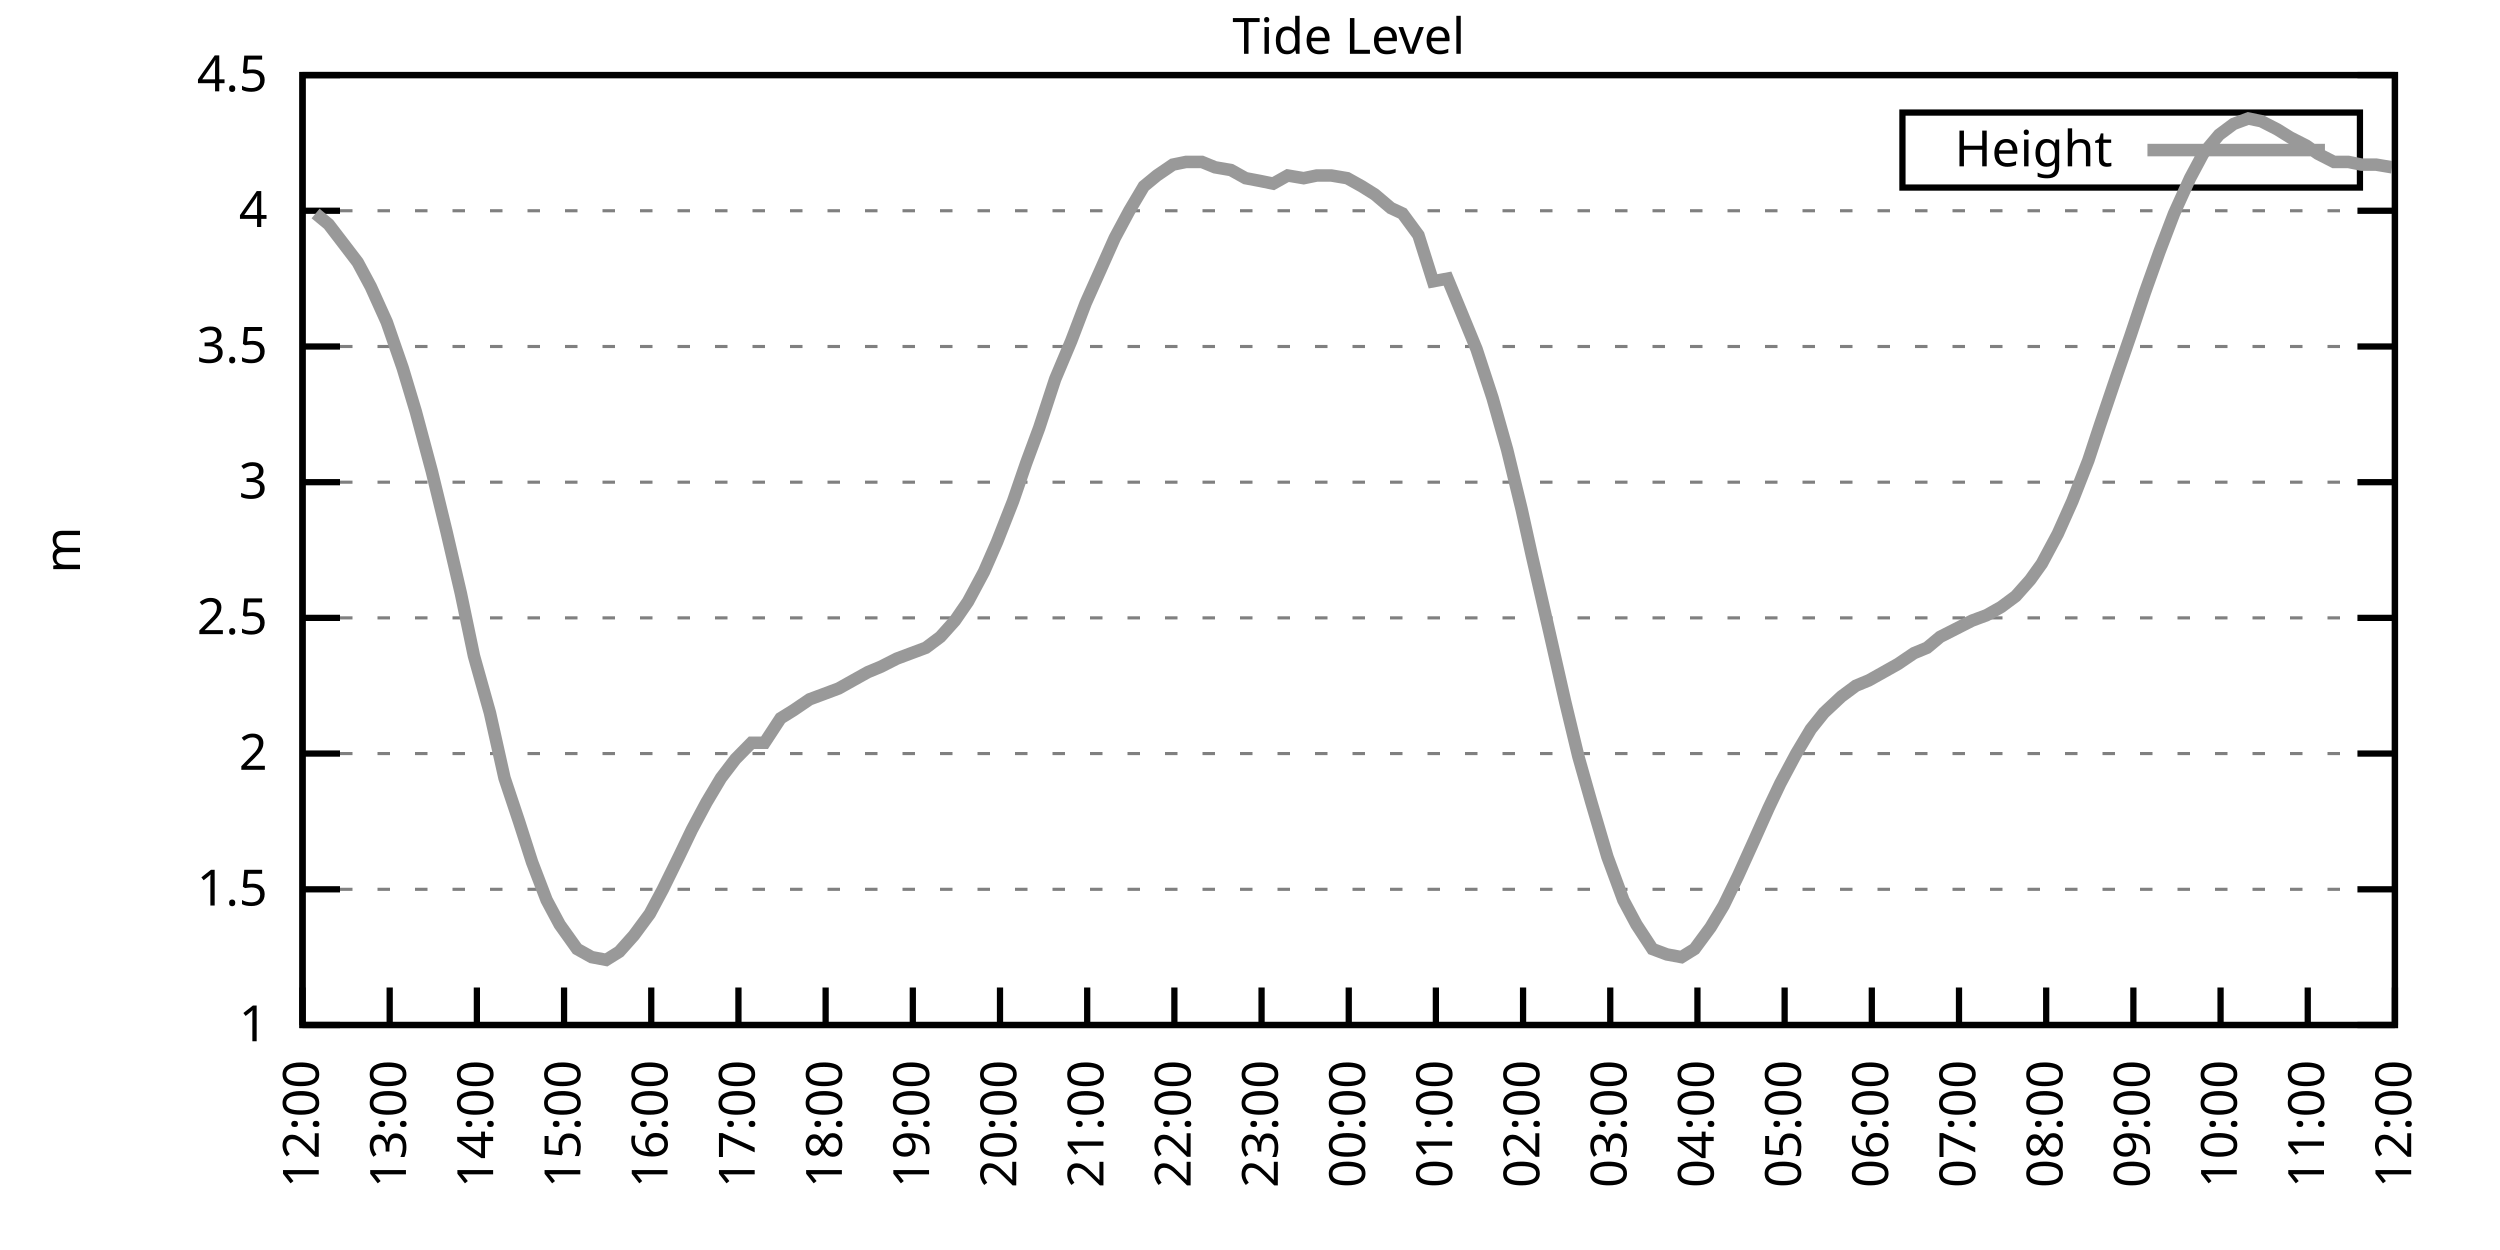
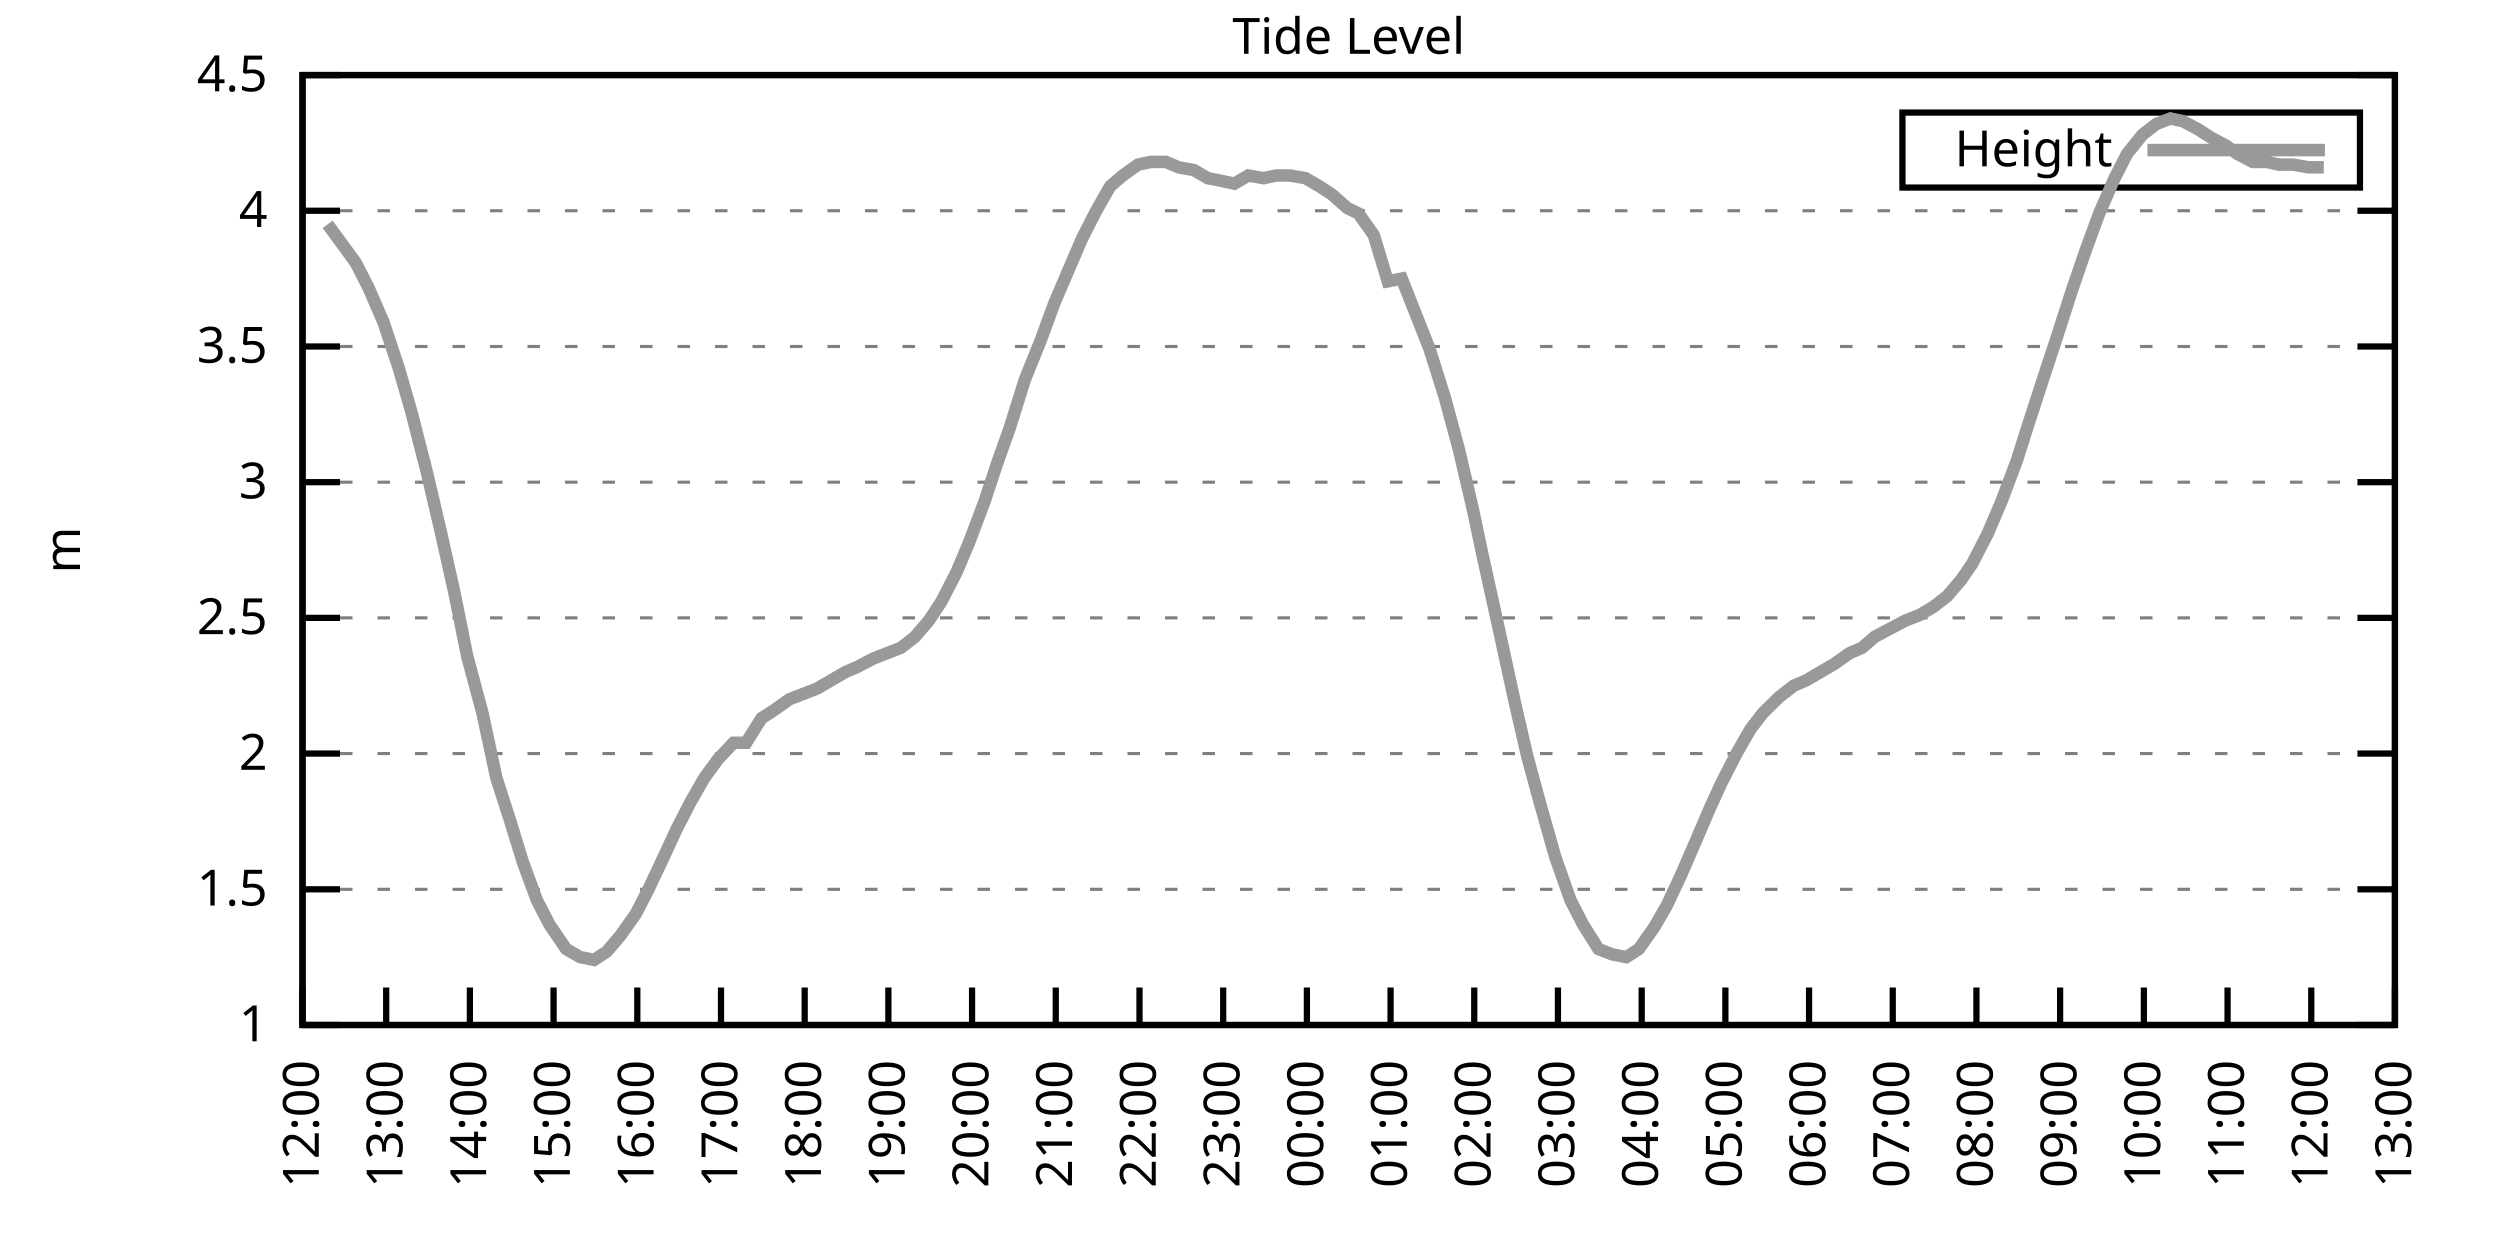
<svg xmlns="http://www.w3.org/2000/svg" xmlns:xlink="http://www.w3.org/1999/xlink" width="400" height="200" viewBox="0 0 400 200">
  <g id="gnuplot_canvas">
    <rect x="0" y="0" width="400" height="200" fill="none" />
    <defs>
      <circle id="gpDot" r="0.5" stroke-width="0.5" stroke="currentColor" />
      <path id="gpPt0" stroke-width="0.333" stroke="currentColor" d="M-1,0 h2 M0,-1 v2" />
      <path id="gpPt1" stroke-width="0.333" stroke="currentColor" d="M-1,-1 L1,1 M1,-1 L-1,1" />
      <path id="gpPt2" stroke-width="0.333" stroke="currentColor" d="M-1,0 L1,0 M0,-1 L0,1 M-1,-1 L1,1 M-1,1 L1,-1" />
      <rect id="gpPt3" stroke-width="0.333" stroke="currentColor" x="-1" y="-1" width="2" height="2" />
      <rect id="gpPt4" stroke-width="0.333" stroke="currentColor" fill="currentColor" x="-1" y="-1" width="2" height="2" />
      <circle id="gpPt5" stroke-width="0.333" stroke="currentColor" cx="0" cy="0" r="1" />
      <use xlink:href="#gpPt5" id="gpPt6" fill="currentColor" stroke="none" />
      <path id="gpPt7" stroke-width="0.333" stroke="currentColor" d="M0,-1.33 L-1.33,0.67 L1.33,0.67 z" />
      <use xlink:href="#gpPt7" id="gpPt8" fill="currentColor" stroke="none" />
      <use xlink:href="#gpPt7" id="gpPt9" stroke="currentColor" transform="rotate(180)" />
      <use xlink:href="#gpPt9" id="gpPt10" fill="currentColor" stroke="none" />
      <use xlink:href="#gpPt3" id="gpPt11" stroke="currentColor" transform="rotate(45)" />
      <use xlink:href="#gpPt11" id="gpPt12" fill="currentColor" stroke="none" />
      <path id="gpPt13" stroke-width="0.333" stroke="currentColor" d="M0,1.330 L1.265,0.411 L0.782,-1.067 L-0.782,-1.076 L-1.265,0.411 z" />
      <use xlink:href="#gpPt13" id="gpPt14" fill="currentColor" stroke="none" />
      <filter id="textbox" filterUnits="objectBoundingBox" x="0" y="0" height="1" width="1">
        <feFlood flood-color="white" flood-opacity="1" result="bgnd" />
        <feComposite in="SourceGraphic" in2="bgnd" operator="atop" />
      </filter>
      <filter id="greybox" filterUnits="objectBoundingBox" x="0" y="0" height="1" width="1">
        <feFlood flood-color="lightgrey" flood-opacity="1" result="grey" />
        <feComposite in="SourceGraphic" in2="grey" operator="atop" />
      </filter>
    </defs>
    <g fill="none" color="white" stroke="currentColor" stroke-width="1.00" stroke-linecap="butt" stroke-linejoin="miter">
</g>
    <g fill="none" color="black" stroke="currentColor" stroke-width="1.00" stroke-linecap="butt" stroke-linejoin="miter">
      <g stroke="none" shape-rendering="crispEdges">
        <polygon fill="rgb(255, 255, 255)" points="48.40,164.00 383.18,164.00 383.18,12.02 48.40,12.02 " />
      </g>
    </g>
    <g fill="none" color="black" stroke="currentColor" stroke-width="1.00" stroke-linecap="butt" stroke-linejoin="miter">
</g>
    <g fill="none" color="black" stroke="black" stroke-width="0.50" stroke-linecap="butt" stroke-linejoin="miter">
</g>
    <g fill="none" color="gray" stroke="currentColor" stroke-width="0.50" stroke-linecap="butt" stroke-linejoin="miter">
      <path stroke="gray" stroke-dasharray="2,4" class="gridline" d="M48.40,164.00 L383.19,164.00  " />
    </g>
    <g fill="none" color="gray" stroke="gray" stroke-width="1.00" stroke-linecap="butt" stroke-linejoin="miter">
</g>
    <g fill="none" color="black" stroke="currentColor" stroke-width="1.00" stroke-linecap="butt" stroke-linejoin="miter">
      <path stroke="black" d="M48.40,164.00 L54.40,164.00 M383.19,164.00 L377.19,164.00  " />
      <g transform="translate(42.80,166.60)" stroke="none" fill="black" font-family="Sans" font-size="8.00" text-anchor="end">
        <text>
          <tspan font-family="Sans"> 1</tspan>
        </text>
      </g>
    </g>
    <g fill="none" color="black" stroke="currentColor" stroke-width="1.00" stroke-linecap="butt" stroke-linejoin="miter">
</g>
    <g fill="none" color="black" stroke="black" stroke-width="0.50" stroke-linecap="butt" stroke-linejoin="miter">
</g>
    <g fill="none" color="gray" stroke="currentColor" stroke-width="0.50" stroke-linecap="butt" stroke-linejoin="miter">
      <path stroke="gray" stroke-dasharray="2,4" class="gridline" d="M48.40,142.29 L383.19,142.29  " />
    </g>
    <g fill="none" color="gray" stroke="gray" stroke-width="1.00" stroke-linecap="butt" stroke-linejoin="miter">
</g>
    <g fill="none" color="black" stroke="currentColor" stroke-width="1.00" stroke-linecap="butt" stroke-linejoin="miter">
      <path stroke="black" d="M48.40,142.29 L54.40,142.29 M383.19,142.29 L377.19,142.29  " />
      <g transform="translate(42.80,144.89)" stroke="none" fill="black" font-family="Sans" font-size="8.00" text-anchor="end">
        <text>
          <tspan font-family="Sans"> 1.5</tspan>
        </text>
      </g>
    </g>
    <g fill="none" color="black" stroke="currentColor" stroke-width="1.00" stroke-linecap="butt" stroke-linejoin="miter">
</g>
    <g fill="none" color="black" stroke="black" stroke-width="0.50" stroke-linecap="butt" stroke-linejoin="miter">
</g>
    <g fill="none" color="gray" stroke="currentColor" stroke-width="0.50" stroke-linecap="butt" stroke-linejoin="miter">
      <path stroke="gray" stroke-dasharray="2,4" class="gridline" d="M48.40,120.57 L383.19,120.57  " />
    </g>
    <g fill="none" color="gray" stroke="gray" stroke-width="1.00" stroke-linecap="butt" stroke-linejoin="miter">
</g>
    <g fill="none" color="black" stroke="currentColor" stroke-width="1.00" stroke-linecap="butt" stroke-linejoin="miter">
      <path stroke="black" d="M48.40,120.57 L54.40,120.57 M383.19,120.57 L377.19,120.57  " />
      <g transform="translate(42.80,123.17)" stroke="none" fill="black" font-family="Sans" font-size="8.00" text-anchor="end">
        <text>
          <tspan font-family="Sans"> 2</tspan>
        </text>
      </g>
    </g>
    <g fill="none" color="black" stroke="currentColor" stroke-width="1.00" stroke-linecap="butt" stroke-linejoin="miter">
</g>
    <g fill="none" color="black" stroke="black" stroke-width="0.50" stroke-linecap="butt" stroke-linejoin="miter">
</g>
    <g fill="none" color="gray" stroke="currentColor" stroke-width="0.50" stroke-linecap="butt" stroke-linejoin="miter">
      <path stroke="gray" stroke-dasharray="2,4" class="gridline" d="M48.40,98.86 L383.19,98.86  " />
    </g>
    <g fill="none" color="gray" stroke="gray" stroke-width="1.00" stroke-linecap="butt" stroke-linejoin="miter">
</g>
    <g fill="none" color="black" stroke="currentColor" stroke-width="1.00" stroke-linecap="butt" stroke-linejoin="miter">
      <path stroke="black" d="M48.40,98.86 L54.40,98.86 M383.19,98.86 L377.19,98.86  " />
      <g transform="translate(42.80,101.46)" stroke="none" fill="black" font-family="Sans" font-size="8.00" text-anchor="end">
        <text>
          <tspan font-family="Sans"> 2.5</tspan>
        </text>
      </g>
    </g>
    <g fill="none" color="black" stroke="currentColor" stroke-width="1.00" stroke-linecap="butt" stroke-linejoin="miter">
</g>
    <g fill="none" color="black" stroke="black" stroke-width="0.50" stroke-linecap="butt" stroke-linejoin="miter">
</g>
    <g fill="none" color="gray" stroke="currentColor" stroke-width="0.50" stroke-linecap="butt" stroke-linejoin="miter">
      <path stroke="gray" stroke-dasharray="2,4" class="gridline" d="M48.40,77.15 L383.19,77.15  " />
    </g>
    <g fill="none" color="gray" stroke="gray" stroke-width="1.00" stroke-linecap="butt" stroke-linejoin="miter">
</g>
    <g fill="none" color="black" stroke="currentColor" stroke-width="1.00" stroke-linecap="butt" stroke-linejoin="miter">
      <path stroke="black" d="M48.40,77.15 L54.40,77.15 M383.19,77.15 L377.19,77.15  " />
      <g transform="translate(42.80,79.75)" stroke="none" fill="black" font-family="Sans" font-size="8.00" text-anchor="end">
        <text>
          <tspan font-family="Sans"> 3</tspan>
        </text>
      </g>
    </g>
    <g fill="none" color="black" stroke="currentColor" stroke-width="1.00" stroke-linecap="butt" stroke-linejoin="miter">
</g>
    <g fill="none" color="black" stroke="black" stroke-width="0.50" stroke-linecap="butt" stroke-linejoin="miter">
</g>
    <g fill="none" color="gray" stroke="currentColor" stroke-width="0.50" stroke-linecap="butt" stroke-linejoin="miter">
      <path stroke="gray" stroke-dasharray="2,4" class="gridline" d="M48.40,55.44 L383.19,55.44  " />
    </g>
    <g fill="none" color="gray" stroke="gray" stroke-width="1.00" stroke-linecap="butt" stroke-linejoin="miter">
</g>
    <g fill="none" color="black" stroke="currentColor" stroke-width="1.00" stroke-linecap="butt" stroke-linejoin="miter">
      <path stroke="black" d="M48.40,55.44 L54.40,55.44 M383.19,55.44 L377.19,55.44  " />
      <g transform="translate(42.80,58.04)" stroke="none" fill="black" font-family="Sans" font-size="8.00" text-anchor="end">
        <text>
          <tspan font-family="Sans"> 3.5</tspan>
        </text>
      </g>
    </g>
    <g fill="none" color="black" stroke="currentColor" stroke-width="1.00" stroke-linecap="butt" stroke-linejoin="miter">
</g>
    <g fill="none" color="black" stroke="black" stroke-width="0.50" stroke-linecap="butt" stroke-linejoin="miter">
</g>
    <g fill="none" color="gray" stroke="currentColor" stroke-width="0.50" stroke-linecap="butt" stroke-linejoin="miter">
      <path stroke="gray" stroke-dasharray="2,4" class="gridline" d="M48.40,33.72 L383.19,33.72  " />
    </g>
    <g fill="none" color="gray" stroke="gray" stroke-width="1.00" stroke-linecap="butt" stroke-linejoin="miter">
</g>
    <g fill="none" color="black" stroke="currentColor" stroke-width="1.00" stroke-linecap="butt" stroke-linejoin="miter">
      <path stroke="black" d="M48.40,33.72 L54.40,33.72 M383.19,33.72 L377.19,33.72  " />
      <g transform="translate(42.80,36.32)" stroke="none" fill="black" font-family="Sans" font-size="8.00" text-anchor="end">
        <text>
          <tspan font-family="Sans"> 4</tspan>
        </text>
      </g>
    </g>
    <g fill="none" color="black" stroke="currentColor" stroke-width="1.00" stroke-linecap="butt" stroke-linejoin="miter">
</g>
    <g fill="none" color="black" stroke="black" stroke-width="0.50" stroke-linecap="butt" stroke-linejoin="miter">
</g>
    <g fill="none" color="gray" stroke="currentColor" stroke-width="0.50" stroke-linecap="butt" stroke-linejoin="miter">
      <path stroke="gray" stroke-dasharray="2,4" class="gridline" d="M48.40,12.01 L383.19,12.01  " />
    </g>
    <g fill="none" color="gray" stroke="gray" stroke-width="1.00" stroke-linecap="butt" stroke-linejoin="miter">
</g>
    <g fill="none" color="black" stroke="currentColor" stroke-width="1.00" stroke-linecap="butt" stroke-linejoin="miter">
      <path stroke="black" d="M48.40,12.01 L54.40,12.01 M383.19,12.01 L377.19,12.01  " />
      <g transform="translate(42.80,14.61)" stroke="none" fill="black" font-family="Sans" font-size="8.00" text-anchor="end">
        <text>
          <tspan font-family="Sans"> 4.5</tspan>
        </text>
      </g>
    </g>
    <g fill="none" color="black" stroke="currentColor" stroke-width="1.00" stroke-linecap="butt" stroke-linejoin="miter">
      <path stroke="black" d="M48.40,164.00 L48.40,158.00  " />
      <g transform="translate(51.00,169.60) rotate(270.00)" stroke="none" fill="black" font-family="Sans" font-size="8.00" text-anchor="end">
        <text>
          <tspan font-family="Sans">12:00</tspan>
        </text>
      </g>
    </g>
    <g fill="none" color="black" stroke="currentColor" stroke-width="1.00" stroke-linecap="butt" stroke-linejoin="miter">
-       <path stroke="black" d="M62.35,164.00 L62.35,158.00  " />
-       <g transform="translate(64.95,169.60) rotate(270.00)" stroke="none" fill="black" font-family="Sans" font-size="8.00" text-anchor="end">
+       <path stroke="black" d="M61.79,164.00 L61.79,158.00  " />
+       <g transform="translate(64.39,169.60) rotate(270.00)" stroke="none" fill="black" font-family="Sans" font-size="8.00" text-anchor="end">
        <text>
          <tspan font-family="Sans">13:00</tspan>
        </text>
      </g>
    </g>
    <g fill="none" color="black" stroke="currentColor" stroke-width="1.00" stroke-linecap="butt" stroke-linejoin="miter">
-       <path stroke="black" d="M76.30,164.00 L76.30,158.00  " />
-       <g transform="translate(78.90,169.60) rotate(270.00)" stroke="none" fill="black" font-family="Sans" font-size="8.00" text-anchor="end">
+       <path stroke="black" d="M75.18,164.00 L75.18,158.00  " />
+       <g transform="translate(77.78,169.60) rotate(270.00)" stroke="none" fill="black" font-family="Sans" font-size="8.00" text-anchor="end">
        <text>
          <tspan font-family="Sans">14:00</tspan>
        </text>
      </g>
    </g>
    <g fill="none" color="black" stroke="currentColor" stroke-width="1.00" stroke-linecap="butt" stroke-linejoin="miter">
-       <path stroke="black" d="M90.25,164.00 L90.25,158.00  " />
-       <g transform="translate(92.85,169.60) rotate(270.00)" stroke="none" fill="black" font-family="Sans" font-size="8.00" text-anchor="end">
+       <path stroke="black" d="M88.57,164.00 L88.57,158.00  " />
+       <g transform="translate(91.17,169.60) rotate(270.00)" stroke="none" fill="black" font-family="Sans" font-size="8.00" text-anchor="end">
        <text>
          <tspan font-family="Sans">15:00</tspan>
        </text>
      </g>
    </g>
    <g fill="none" color="black" stroke="currentColor" stroke-width="1.00" stroke-linecap="butt" stroke-linejoin="miter">
-       <path stroke="black" d="M104.20,164.00 L104.20,158.00  " />
-       <g transform="translate(106.80,169.60) rotate(270.00)" stroke="none" fill="black" font-family="Sans" font-size="8.00" text-anchor="end">
+       <path stroke="black" d="M101.97,164.00 L101.97,158.00  " />
+       <g transform="translate(104.57,169.60) rotate(270.00)" stroke="none" fill="black" font-family="Sans" font-size="8.00" text-anchor="end">
        <text>
          <tspan font-family="Sans">16:00</tspan>
        </text>
      </g>
    </g>
    <g fill="none" color="black" stroke="currentColor" stroke-width="1.00" stroke-linecap="butt" stroke-linejoin="miter">
-       <path stroke="black" d="M118.15,164.00 L118.15,158.00  " />
-       <g transform="translate(120.75,169.60) rotate(270.00)" stroke="none" fill="black" font-family="Sans" font-size="8.00" text-anchor="end">
+       <path stroke="black" d="M115.36,164.00 L115.36,158.00  " />
+       <g transform="translate(117.96,169.60) rotate(270.00)" stroke="none" fill="black" font-family="Sans" font-size="8.00" text-anchor="end">
        <text>
          <tspan font-family="Sans">17:00</tspan>
        </text>
      </g>
    </g>
    <g fill="none" color="black" stroke="currentColor" stroke-width="1.00" stroke-linecap="butt" stroke-linejoin="miter">
-       <path stroke="black" d="M132.10,164.00 L132.10,158.00  " />
-       <g transform="translate(134.70,169.60) rotate(270.00)" stroke="none" fill="black" font-family="Sans" font-size="8.00" text-anchor="end">
+       <path stroke="black" d="M128.75,164.00 L128.75,158.00  " />
+       <g transform="translate(131.35,169.60) rotate(270.00)" stroke="none" fill="black" font-family="Sans" font-size="8.00" text-anchor="end">
        <text>
          <tspan font-family="Sans">18:00</tspan>
        </text>
      </g>
    </g>
    <g fill="none" color="black" stroke="currentColor" stroke-width="1.00" stroke-linecap="butt" stroke-linejoin="miter">
-       <path stroke="black" d="M146.05,164.00 L146.05,158.00  " />
-       <g transform="translate(148.65,169.60) rotate(270.00)" stroke="none" fill="black" font-family="Sans" font-size="8.00" text-anchor="end">
+       <path stroke="black" d="M142.14,164.00 L142.14,158.00  " />
+       <g transform="translate(144.74,169.60) rotate(270.00)" stroke="none" fill="black" font-family="Sans" font-size="8.00" text-anchor="end">
        <text>
          <tspan font-family="Sans">19:00</tspan>
        </text>
      </g>
    </g>
    <g fill="none" color="black" stroke="currentColor" stroke-width="1.00" stroke-linecap="butt" stroke-linejoin="miter">
-       <path stroke="black" d="M160.00,164.00 L160.00,158.00  " />
-       <g transform="translate(162.60,169.60) rotate(270.00)" stroke="none" fill="black" font-family="Sans" font-size="8.00" text-anchor="end">
+       <path stroke="black" d="M155.53,164.00 L155.53,158.00  " />
+       <g transform="translate(158.13,169.60) rotate(270.00)" stroke="none" fill="black" font-family="Sans" font-size="8.00" text-anchor="end">
        <text>
          <tspan font-family="Sans">20:00</tspan>
        </text>
      </g>
    </g>
    <g fill="none" color="black" stroke="currentColor" stroke-width="1.00" stroke-linecap="butt" stroke-linejoin="miter">
-       <path stroke="black" d="M173.95,164.00 L173.95,158.00  " />
-       <g transform="translate(176.55,169.60) rotate(270.00)" stroke="none" fill="black" font-family="Sans" font-size="8.00" text-anchor="end">
+       <path stroke="black" d="M168.92,164.00 L168.92,158.00  " />
+       <g transform="translate(171.52,169.60) rotate(270.00)" stroke="none" fill="black" font-family="Sans" font-size="8.00" text-anchor="end">
        <text>
          <tspan font-family="Sans">21:00</tspan>
        </text>
      </g>
    </g>
    <g fill="none" color="black" stroke="currentColor" stroke-width="1.00" stroke-linecap="butt" stroke-linejoin="miter">
-       <path stroke="black" d="M187.90,164.00 L187.90,158.00  " />
-       <g transform="translate(190.50,169.60) rotate(270.00)" stroke="none" fill="black" font-family="Sans" font-size="8.00" text-anchor="end">
+       <path stroke="black" d="M182.32,164.00 L182.32,158.00  " />
+       <g transform="translate(184.92,169.60) rotate(270.00)" stroke="none" fill="black" font-family="Sans" font-size="8.00" text-anchor="end">
        <text>
          <tspan font-family="Sans">22:00</tspan>
        </text>
      </g>
    </g>
    <g fill="none" color="black" stroke="currentColor" stroke-width="1.00" stroke-linecap="butt" stroke-linejoin="miter">
-       <path stroke="black" d="M201.85,164.00 L201.85,158.00  " />
-       <g transform="translate(204.45,169.60) rotate(270.00)" stroke="none" fill="black" font-family="Sans" font-size="8.00" text-anchor="end">
+       <path stroke="black" d="M195.71,164.00 L195.71,158.00  " />
+       <g transform="translate(198.31,169.60) rotate(270.00)" stroke="none" fill="black" font-family="Sans" font-size="8.00" text-anchor="end">
        <text>
          <tspan font-family="Sans">23:00</tspan>
        </text>
      </g>
    </g>
    <g fill="none" color="black" stroke="currentColor" stroke-width="1.00" stroke-linecap="butt" stroke-linejoin="miter">
-       <path stroke="black" d="M215.80,164.00 L215.80,158.00  " />
-       <g transform="translate(218.40,169.60) rotate(270.00)" stroke="none" fill="black" font-family="Sans" font-size="8.00" text-anchor="end">
+       <path stroke="black" d="M209.10,164.00 L209.10,158.00  " />
+       <g transform="translate(211.70,169.60) rotate(270.00)" stroke="none" fill="black" font-family="Sans" font-size="8.00" text-anchor="end">
        <text>
          <tspan font-family="Sans">00:00</tspan>
        </text>
      </g>
    </g>
    <g fill="none" color="black" stroke="currentColor" stroke-width="1.00" stroke-linecap="butt" stroke-linejoin="miter">
-       <path stroke="black" d="M229.74,164.00 L229.74,158.00  " />
-       <g transform="translate(232.34,169.60) rotate(270.00)" stroke="none" fill="black" font-family="Sans" font-size="8.00" text-anchor="end">
+       <path stroke="black" d="M222.49,164.00 L222.49,158.00  " />
+       <g transform="translate(225.09,169.60) rotate(270.00)" stroke="none" fill="black" font-family="Sans" font-size="8.00" text-anchor="end">
        <text>
          <tspan font-family="Sans">01:00</tspan>
        </text>
      </g>
    </g>
    <g fill="none" color="black" stroke="currentColor" stroke-width="1.00" stroke-linecap="butt" stroke-linejoin="miter">
-       <path stroke="black" d="M243.69,164.00 L243.69,158.00  " />
-       <g transform="translate(246.29,169.60) rotate(270.00)" stroke="none" fill="black" font-family="Sans" font-size="8.00" text-anchor="end">
+       <path stroke="black" d="M235.88,164.00 L235.88,158.00  " />
+       <g transform="translate(238.48,169.60) rotate(270.00)" stroke="none" fill="black" font-family="Sans" font-size="8.00" text-anchor="end">
        <text>
          <tspan font-family="Sans">02:00</tspan>
        </text>
      </g>
    </g>
    <g fill="none" color="black" stroke="currentColor" stroke-width="1.00" stroke-linecap="butt" stroke-linejoin="miter">
-       <path stroke="black" d="M257.64,164.00 L257.64,158.00  " />
-       <g transform="translate(260.24,169.60) rotate(270.00)" stroke="none" fill="black" font-family="Sans" font-size="8.00" text-anchor="end">
+       <path stroke="black" d="M249.27,164.00 L249.27,158.00  " />
+       <g transform="translate(251.87,169.60) rotate(270.00)" stroke="none" fill="black" font-family="Sans" font-size="8.00" text-anchor="end">
        <text>
          <tspan font-family="Sans">03:00</tspan>
        </text>
      </g>
    </g>
    <g fill="none" color="black" stroke="currentColor" stroke-width="1.00" stroke-linecap="butt" stroke-linejoin="miter">
-       <path stroke="black" d="M271.59,164.00 L271.59,158.00  " />
-       <g transform="translate(274.19,169.60) rotate(270.00)" stroke="none" fill="black" font-family="Sans" font-size="8.00" text-anchor="end">
+       <path stroke="black" d="M262.67,164.00 L262.67,158.00  " />
+       <g transform="translate(265.27,169.60) rotate(270.00)" stroke="none" fill="black" font-family="Sans" font-size="8.00" text-anchor="end">
        <text>
          <tspan font-family="Sans">04:00</tspan>
        </text>
      </g>
    </g>
    <g fill="none" color="black" stroke="currentColor" stroke-width="1.00" stroke-linecap="butt" stroke-linejoin="miter">
-       <path stroke="black" d="M285.54,164.00 L285.54,158.00  " />
-       <g transform="translate(288.14,169.60) rotate(270.00)" stroke="none" fill="black" font-family="Sans" font-size="8.00" text-anchor="end">
+       <path stroke="black" d="M276.06,164.00 L276.06,158.00  " />
+       <g transform="translate(278.66,169.60) rotate(270.00)" stroke="none" fill="black" font-family="Sans" font-size="8.00" text-anchor="end">
        <text>
          <tspan font-family="Sans">05:00</tspan>
        </text>
      </g>
    </g>
    <g fill="none" color="black" stroke="currentColor" stroke-width="1.00" stroke-linecap="butt" stroke-linejoin="miter">
-       <path stroke="black" d="M299.49,164.00 L299.49,158.00  " />
-       <g transform="translate(302.09,169.60) rotate(270.00)" stroke="none" fill="black" font-family="Sans" font-size="8.00" text-anchor="end">
+       <path stroke="black" d="M289.45,164.00 L289.45,158.00  " />
+       <g transform="translate(292.05,169.60) rotate(270.00)" stroke="none" fill="black" font-family="Sans" font-size="8.00" text-anchor="end">
        <text>
          <tspan font-family="Sans">06:00</tspan>
        </text>
      </g>
    </g>
    <g fill="none" color="black" stroke="currentColor" stroke-width="1.00" stroke-linecap="butt" stroke-linejoin="miter">
-       <path stroke="black" d="M313.44,164.00 L313.44,158.00  " />
-       <g transform="translate(316.04,169.60) rotate(270.00)" stroke="none" fill="black" font-family="Sans" font-size="8.00" text-anchor="end">
+       <path stroke="black" d="M302.84,164.00 L302.84,158.00  " />
+       <g transform="translate(305.44,169.60) rotate(270.00)" stroke="none" fill="black" font-family="Sans" font-size="8.00" text-anchor="end">
        <text>
          <tspan font-family="Sans">07:00</tspan>
        </text>
      </g>
    </g>
    <g fill="none" color="black" stroke="currentColor" stroke-width="1.00" stroke-linecap="butt" stroke-linejoin="miter">
-       <path stroke="black" d="M327.39,164.00 L327.39,158.00  " />
-       <g transform="translate(329.99,169.60) rotate(270.00)" stroke="none" fill="black" font-family="Sans" font-size="8.00" text-anchor="end">
+       <path stroke="black" d="M316.23,164.00 L316.23,158.00  " />
+       <g transform="translate(318.83,169.60) rotate(270.00)" stroke="none" fill="black" font-family="Sans" font-size="8.00" text-anchor="end">
        <text>
          <tspan font-family="Sans">08:00</tspan>
        </text>
      </g>
    </g>
    <g fill="none" color="black" stroke="currentColor" stroke-width="1.00" stroke-linecap="butt" stroke-linejoin="miter">
-       <path stroke="black" d="M341.34,164.00 L341.34,158.00  " />
-       <g transform="translate(343.94,169.60) rotate(270.00)" stroke="none" fill="black" font-family="Sans" font-size="8.00" text-anchor="end">
+       <path stroke="black" d="M329.62,164.00 L329.62,158.00  " />
+       <g transform="translate(332.22,169.60) rotate(270.00)" stroke="none" fill="black" font-family="Sans" font-size="8.00" text-anchor="end">
        <text>
          <tspan font-family="Sans">09:00</tspan>
        </text>
      </g>
    </g>
    <g fill="none" color="black" stroke="currentColor" stroke-width="1.00" stroke-linecap="butt" stroke-linejoin="miter">
-       <path stroke="black" d="M355.29,164.00 L355.29,158.00  " />
-       <g transform="translate(357.89,169.60) rotate(270.00)" stroke="none" fill="black" font-family="Sans" font-size="8.00" text-anchor="end">
+       <path stroke="black" d="M343.02,164.00 L343.02,158.00  " />
+       <g transform="translate(345.62,169.60) rotate(270.00)" stroke="none" fill="black" font-family="Sans" font-size="8.00" text-anchor="end">
        <text>
          <tspan font-family="Sans">10:00</tspan>
        </text>
      </g>
    </g>
    <g fill="none" color="black" stroke="currentColor" stroke-width="1.00" stroke-linecap="butt" stroke-linejoin="miter">
-       <path stroke="black" d="M369.24,164.00 L369.24,158.00  " />
-       <g transform="translate(371.84,169.60) rotate(270.00)" stroke="none" fill="black" font-family="Sans" font-size="8.00" text-anchor="end">
+       <path stroke="black" d="M356.41,164.00 L356.41,158.00  " />
+       <g transform="translate(359.01,169.60) rotate(270.00)" stroke="none" fill="black" font-family="Sans" font-size="8.00" text-anchor="end">
        <text>
          <tspan font-family="Sans">11:00</tspan>
+         </text>
+       </g>
+     </g>
+     <g fill="none" color="black" stroke="currentColor" stroke-width="1.00" stroke-linecap="butt" stroke-linejoin="miter">
+       <path stroke="black" d="M369.80,164.00 L369.80,158.00  " />
+       <g transform="translate(372.40,169.60) rotate(270.00)" stroke="none" fill="black" font-family="Sans" font-size="8.00" text-anchor="end">
+         <text>
+           <tspan font-family="Sans">12:00</tspan>
        </text>
      </g>
    </g>
    <g fill="none" color="black" stroke="currentColor" stroke-width="1.00" stroke-linecap="butt" stroke-linejoin="miter">
      <path stroke="black" d="M383.19,164.00 L383.19,158.00  " />
      <g transform="translate(385.79,169.60) rotate(270.00)" stroke="none" fill="black" font-family="Sans" font-size="8.00" text-anchor="end">
        <text>
-           <tspan font-family="Sans">12:00</tspan>
+           <tspan font-family="Sans">13:00</tspan>
        </text>
      </g>
    </g>
    <g fill="none" color="black" stroke="currentColor" stroke-width="1.00" stroke-linecap="butt" stroke-linejoin="miter">
</g>
    <g fill="none" color="black" stroke="currentColor" stroke-width="1.00" stroke-linecap="butt" stroke-linejoin="miter">
      <path stroke="black" d="M48.40,12.01 L48.40,164.00 L383.19,164.00 L383.19,12.01 L48.40,12.01 Z  " />
    </g>
    <g fill="none" color="black" stroke="currentColor" stroke-width="1.00" stroke-linecap="butt" stroke-linejoin="miter">
</g>
    <g fill="none" color="black" stroke="currentColor" stroke-width="1.00" stroke-linecap="butt" stroke-linejoin="miter">
      <path stroke="black" d="M304.39,30.01 L304.39,18.01 L377.59,18.01 L377.59,30.01 L304.39,30.01 Z  " />
    </g>
    <g id="Tide_level_plot_1">
      <g fill="none" color="white" stroke="black" stroke-width="2.00" stroke-linecap="butt" stroke-linejoin="miter">
</g>
      <g fill="none" color="black" stroke="currentColor" stroke-width="2.00" stroke-linecap="butt" stroke-linejoin="miter">
        <g transform="translate(337.99,26.61)" stroke="none" fill="black" font-family="Sans" font-size="8.00" text-anchor="end">
          <text>
            <tspan font-family="Sans">Height</tspan>
          </text>
        </g>
      </g>
      <g fill="none" color="black" stroke="currentColor" stroke-width="2.00" stroke-linecap="butt" stroke-linejoin="miter">
-         <path stroke="rgb(153, 153, 153)" d="M343.59,24.01 L371.99,24.01 M50.49,34.16 L52.58,35.89 L54.91,38.93 L57.23,41.97 L59.33,45.88 L61.88,51.53   L64.44,58.91 L66.53,65.86 L69.09,75.41 L71.42,84.97 L73.74,94.95 L75.83,104.94 L78.39,114.06 L80.72,124.48   L83.04,131.43 L85.13,137.94 L87.46,144.02 L89.55,147.93 L92.34,151.84 L94.67,153.14 L96.99,153.58 L99.08,152.28   L101.41,149.67 L103.97,146.20 L106.06,142.29 L108.62,137.08 L110.71,132.73 L113.03,128.39 L115.36,124.48 L117.68,121.44   L120.24,118.84 L122.33,118.84 L124.89,114.93 L126.98,113.63 L129.54,111.89 L131.87,111.02 L134.19,110.15 L136.51,108.85   L138.84,107.55 L140.93,106.68 L143.49,105.38 L145.81,104.51 L148.14,103.64 L150.46,101.90 L152.79,99.30 L154.88,96.26   L157.44,91.48 L159.53,86.70 L162.09,80.19 L164.18,74.11 L166.27,68.46 L168.83,60.65 L171.39,54.57 L173.71,48.49   L176.04,43.28 L178.36,38.07 L180.69,33.72 L183.01,29.81 L185.11,28.08 L187.66,26.34 L189.76,25.91 L192.31,25.91   L194.41,26.77 L196.96,27.21 L199.29,28.51 L201.61,28.95 L203.71,29.38 L206.03,28.08 L208.59,28.51 L210.68,28.08   L213.01,28.08 L215.56,28.51 L217.89,29.81 L219.98,31.12 L222.54,33.29 L224.40,34.16 L226.95,37.63 L229.28,45.01   L231.60,44.58 L233.93,50.22 L236.25,55.87 L238.81,63.69 L241.14,71.94 L243.46,81.49 L245.09,88.87 L247.88,101.03   L250.44,112.32 L252.53,121.01 L254.62,128.39 L257.18,137.08 L259.74,144.02 L261.83,147.93 L264.39,151.84 L266.71,152.71   L269.04,153.14 L271.13,151.84 L273.69,148.37 L275.78,144.89 L278.10,140.12 L280.66,134.47 L282.99,129.26 L284.85,125.35   L287.40,120.57 L289.73,116.67 L291.82,114.06 L294.61,111.45 L296.94,109.72 L299.03,108.85 L301.35,107.55 L303.68,106.24   L306.23,104.51 L308.33,103.64 L310.42,101.90 L312.98,100.60 L315.53,99.30 L317.86,98.43 L320.18,97.12 L322.51,95.39   L324.83,92.78 L326.69,90.18 L329.25,85.40 L331.58,80.19 L334.13,73.67 L335.99,68.03 L338.78,59.78 L340.88,53.70   L343.20,46.75 L345.53,40.24 L347.85,34.16 L350.41,28.51 L352.50,24.60 L355.06,21.56 L357.38,19.83 L359.71,18.96   L361.80,19.39 L364.36,20.70 L366.45,22.00 L369.01,23.30 L370.87,24.60 L373.43,25.91 L375.75,25.91 L377.84,26.34   L380.17,26.34 L382.73,26.77  " />
+         <path stroke="rgb(153, 153, 153)" d="M343.59,24.01 L371.99,24.01 M52.42,35.89 L54.65,38.93 L56.88,41.97 L58.89,45.88 L61.35,51.53 L63.80,58.91   L65.81,65.86 L68.26,75.41 L70.50,84.97 L72.73,94.95 L74.74,104.94 L77.19,114.06 L79.42,124.48 L81.66,131.43   L83.66,137.94 L85.90,144.02 L87.91,147.93 L90.58,151.84 L92.82,153.14 L95.05,153.58 L97.06,152.28 L99.29,149.67   L101.74,146.20 L103.75,142.29 L106.21,137.08 L108.22,132.73 L110.45,128.39 L112.68,124.48 L114.91,121.44 L117.37,118.84   L119.38,118.84 L121.83,114.93 L123.84,113.63 L126.29,111.89 L128.53,111.02 L130.76,110.15 L132.99,108.85 L135.22,107.55   L137.23,106.68 L139.69,105.38 L141.92,104.51 L144.15,103.64 L146.38,101.90 L148.61,99.30 L150.62,96.26 L153.08,91.48   L155.09,86.70 L157.54,80.19 L159.55,74.11 L161.56,68.46 L164.01,60.65 L166.47,54.57 L168.70,48.49 L170.93,43.28   L173.17,38.07 L175.40,33.72 L177.63,29.81 L179.64,28.08 L182.09,26.34 L184.10,25.91 L186.56,25.91 L188.57,26.77   L191.02,27.21 L193.25,28.51 L195.48,28.95 L197.49,29.38 L199.73,28.08 L202.18,28.51 L204.19,28.08 L206.42,28.08   L208.88,28.51 L211.11,29.81 L213.12,31.12 L215.57,33.29 L217.36,34.16 L219.81,37.63 L222.04,45.01 L224.28,44.58   L226.51,50.22 L228.74,55.87 L231.20,63.69 L233.43,71.94 L235.66,81.49 L237.22,88.87 L239.90,101.03 L242.36,112.32   L244.36,121.01 L246.37,128.39 L248.83,137.08 L251.28,144.02 L253.29,147.93 L255.75,151.84 L257.98,152.71 L260.21,153.14   L262.22,151.84 L264.67,148.37 L266.68,144.89 L268.92,140.12 L271.37,134.47 L273.60,129.26 L275.39,125.35 L277.84,120.57   L280.07,116.67 L282.08,114.06 L284.76,111.45 L286.99,109.72 L289.00,108.85 L291.23,107.55 L293.47,106.24 L295.92,104.51   L297.93,103.64 L299.94,101.90 L302.39,100.60 L304.85,99.30 L307.08,98.43 L309.31,97.12 L311.54,95.39 L313.78,92.78   L315.56,90.18 L318.02,85.40 L320.25,80.19 L322.70,73.67 L324.49,68.03 L327.17,59.78 L329.18,53.70 L331.41,46.75   L333.64,40.24 L335.87,34.16 L338.33,28.51 L340.34,24.60 L342.79,21.56 L345.02,19.83 L347.26,18.96 L349.26,19.39   L351.72,20.70 L353.73,22.00 L356.18,23.30 L357.97,24.60 L360.42,25.91 L362.66,25.91 L364.66,26.34 L366.90,26.34   L369.35,26.77 L371.81,26.77  " />
      </g>
    </g>
    <g fill="none" color="black" stroke="currentColor" stroke-width="2.00" stroke-linecap="butt" stroke-linejoin="miter">
</g>
    <g fill="none" color="black" stroke="black" stroke-width="1.00" stroke-linecap="butt" stroke-linejoin="miter">
</g>
    <g fill="none" color="black" stroke="currentColor" stroke-width="1.00" stroke-linecap="butt" stroke-linejoin="miter">
      <path stroke="black" d="M48.40,12.01 L48.40,164.00 L383.19,164.00 L383.19,12.01 L48.40,12.01 Z  " />
      <g transform="translate(12.80,88.01) rotate(270.00)" stroke="none" fill="black" font-family="Sans" font-size="8.00" text-anchor="middle">
        <text>
          <tspan font-family="Sans">m</tspan>
        </text>
      </g>
    </g>
    <g fill="none" color="black" stroke="currentColor" stroke-width="1.00" stroke-linecap="butt" stroke-linejoin="miter">
</g>
    <g fill="none" color="black" stroke="currentColor" stroke-width="1.00" stroke-linecap="butt" stroke-linejoin="miter">
      <g transform="translate(215.79,8.61)" stroke="none" fill="black" font-family="Sans" font-size="8.00" text-anchor="middle">
        <text>
          <tspan font-family="Sans">Tide Level</tspan>
        </text>
      </g>
    </g>
    <g fill="none" color="black" stroke="currentColor" stroke-width="1.00" stroke-linecap="butt" stroke-linejoin="miter">
</g>
  </g>
</svg>
